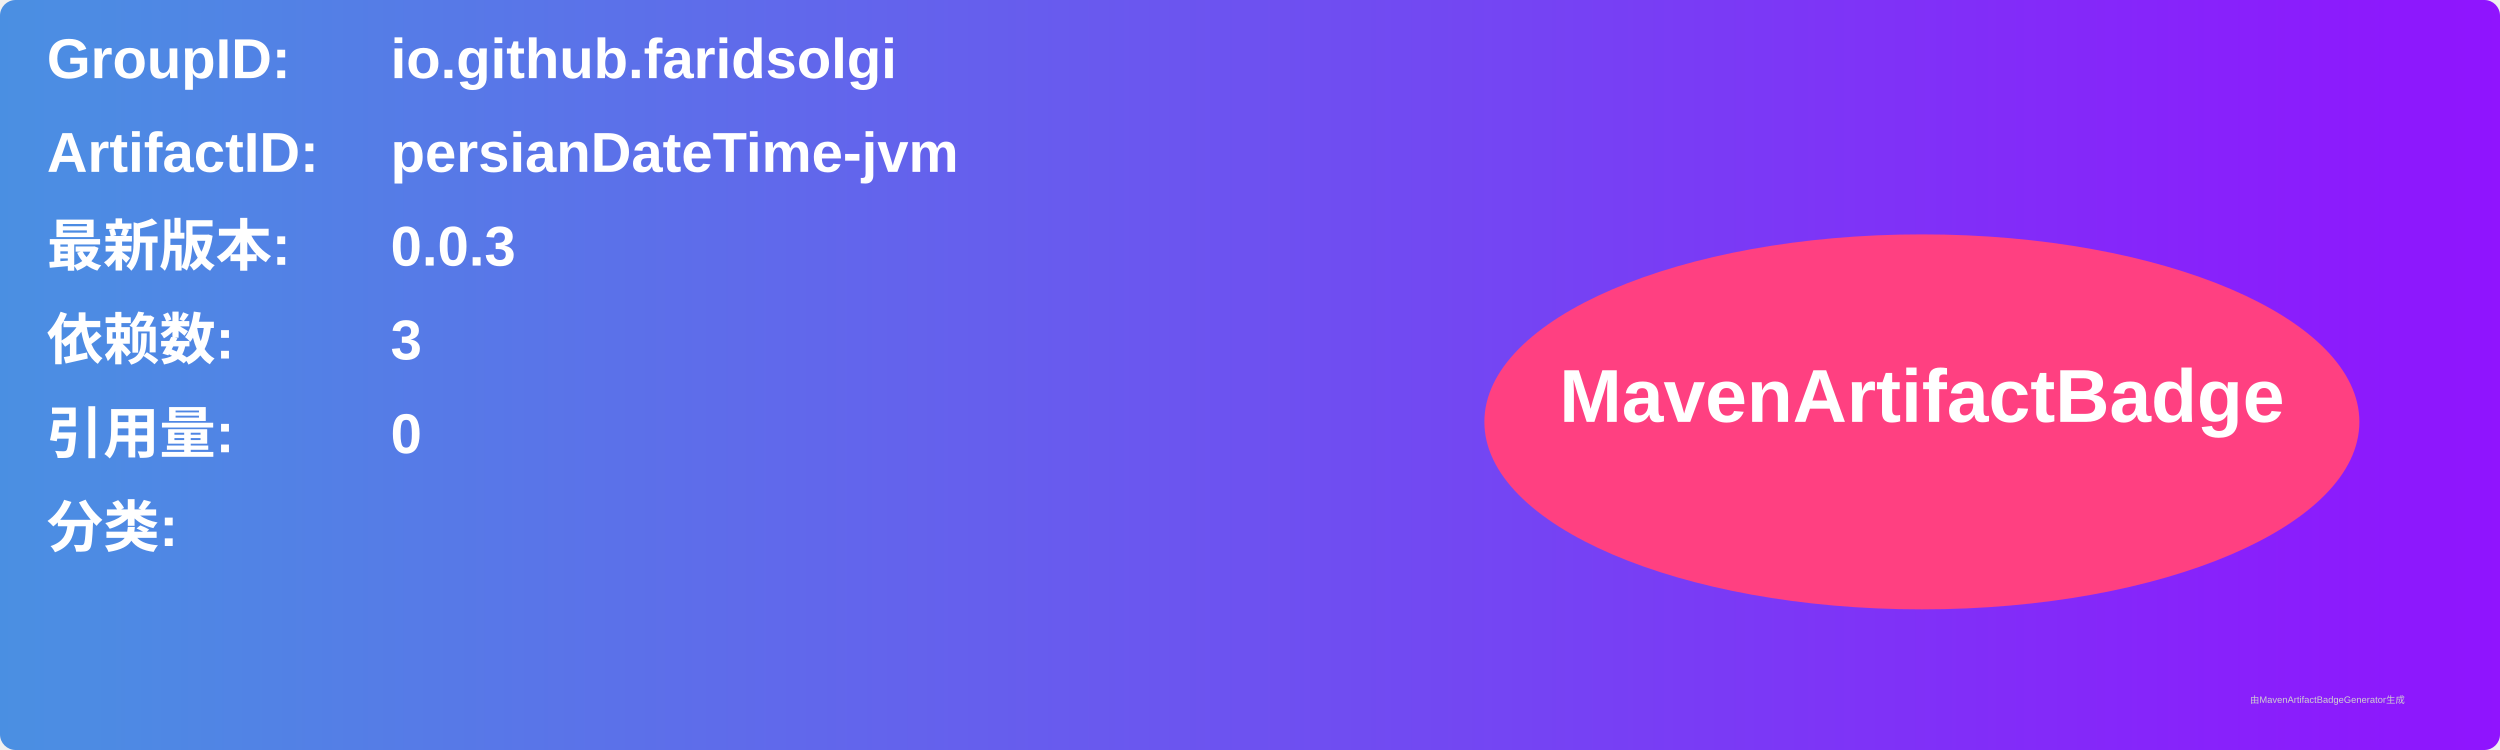
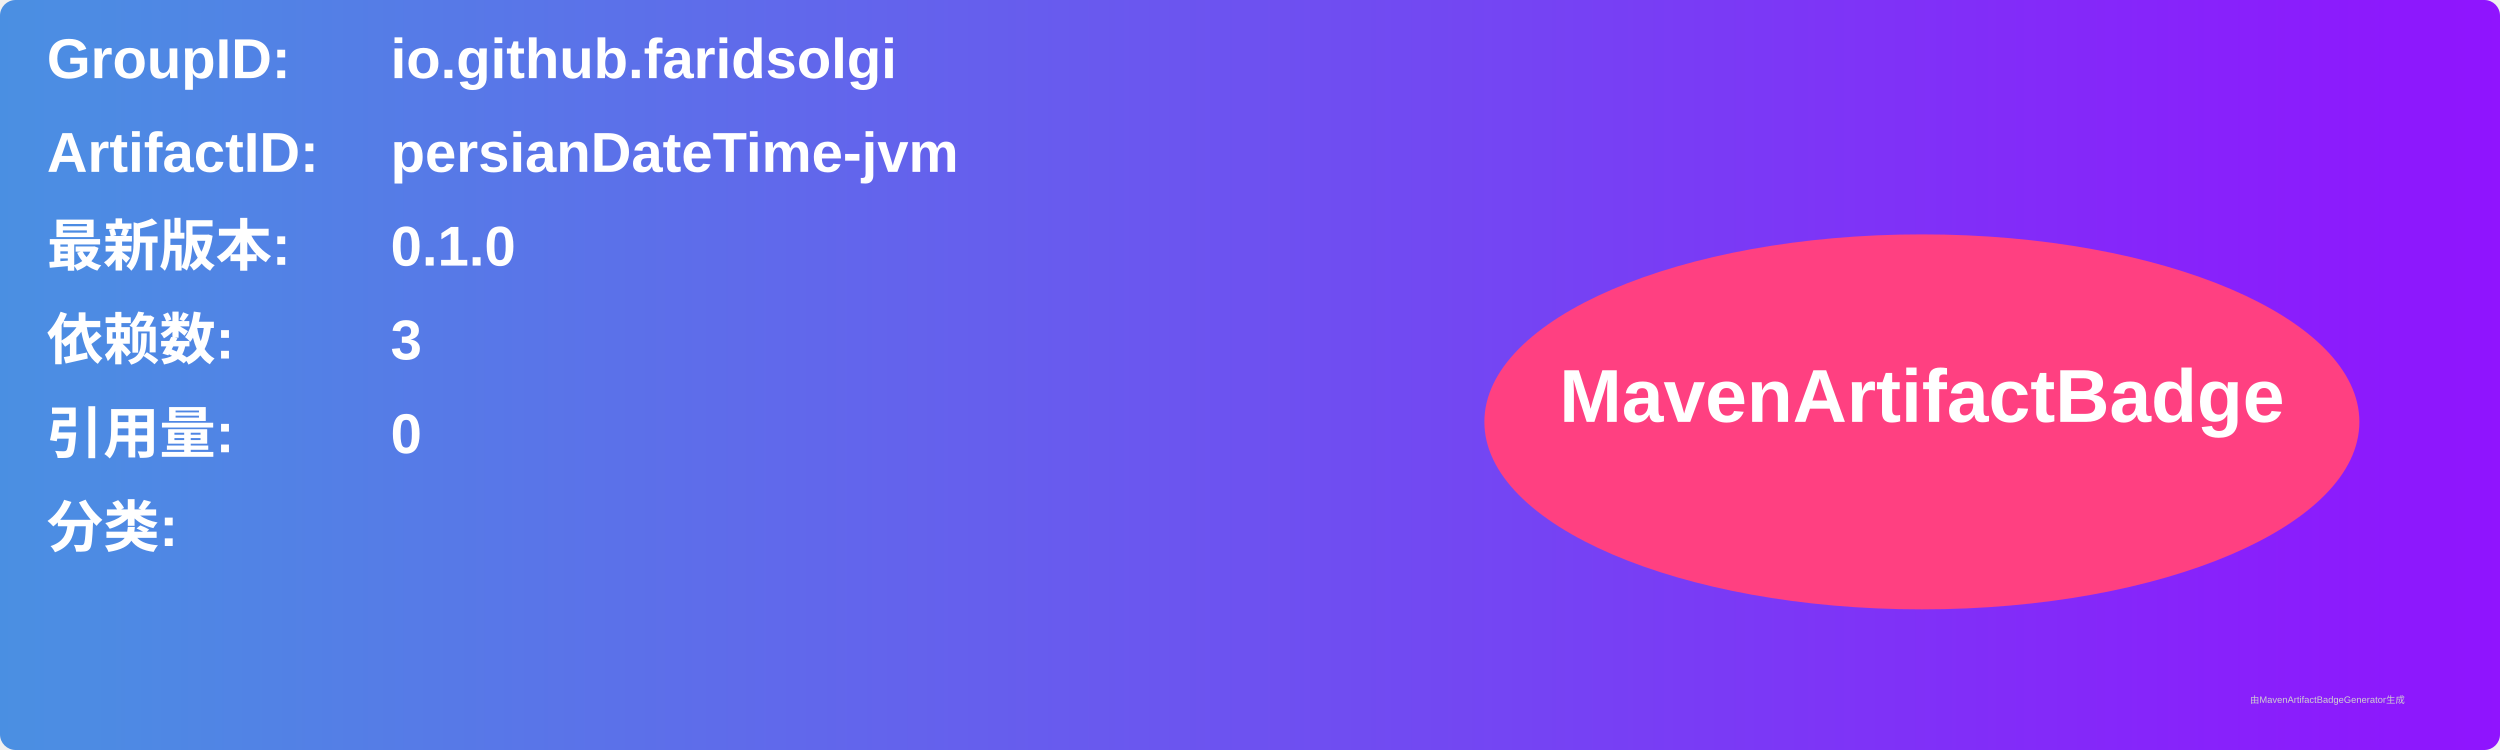
<svg xmlns="http://www.w3.org/2000/svg" width="800" height="240" viewBox="0 0 800 240">
  <linearGradient id="grad" x1="0%" y1="0%" x2="100%" y2="0%">
    <stop offset="0%" stop-color="#4a90e2" />
    <stop offset="100%" stop-color="#9013fe" />
  </linearGradient>
  <rect width="100%" height="100%" rx="5" ry="5" fill="url(#grad)" />
  <g transform="translate(15, 15)">
    <text x="0" y="10" font-family="Arial" font-size="18" fill="white" font-weight="bold" width="260">GroupID:</text>
    <text x="110" y="10" font-family="Arial" font-size="18" fill="white" font-weight="bold" width="460">io.github.faridsolgi</text>
    <text x="0" y="40" font-family="Arial" font-size="18" fill="white" font-weight="bold" width="260">ArtifactID:</text>
    <text x="110" y="40" font-family="Arial" font-size="18" fill="white" font-weight="bold" width="460">persianDateTime-jvm</text>
    <text x="0" y="70" font-family="Arial" font-size="18" fill="white" font-weight="bold">最新版本:</text>
    <text x="110" y="70" font-family="Arial" font-size="18" fill="white" font-weight="bold">
-       <tspan font-weight="bold">0.0.3</tspan>
+       <tspan font-weight="bold">0.1.0</tspan>
    </text>
    <text x="0" y="100" font-family="Arial" font-size="18" fill="white" font-weight="bold">依赖数: </text>
    <text x="110" y="100" font-family="Arial" font-size="18" fill="white">
      <tspan font-weight="bold">3</tspan>
    </text>
    <text x="0" y="130" font-family="Arial" font-size="18" fill="white" font-weight="bold">引用量: </text>
    <text x="110" y="130" font-family="Arial" font-size="18" fill="white">
      <tspan font-weight="bold">0</tspan>
    </text>
    <text x="0" y="160" font-family="Arial" font-size="18" fill="white" font-weight="bold">分类:</text>
    <text x="10" y="190" font-family="Arial" font-size="10" fill="white">
      <tspan font-weight="bold" />
    </text>
    <ellipse cx="600" cy="120" rx="140" ry="60" fill="#ff4081" />
    <text x="600" y="120" text-anchor="middle" font-family="Arial" font-size="24" fill="white" font-weight="bold">MavenArtifactBadge</text>
  </g>
  <text x="720" y="225" font-family="Arial" font-size="3" fill="#d0d0d0">由MavenArtifactBadgeGenerator生成</text>
</svg>
